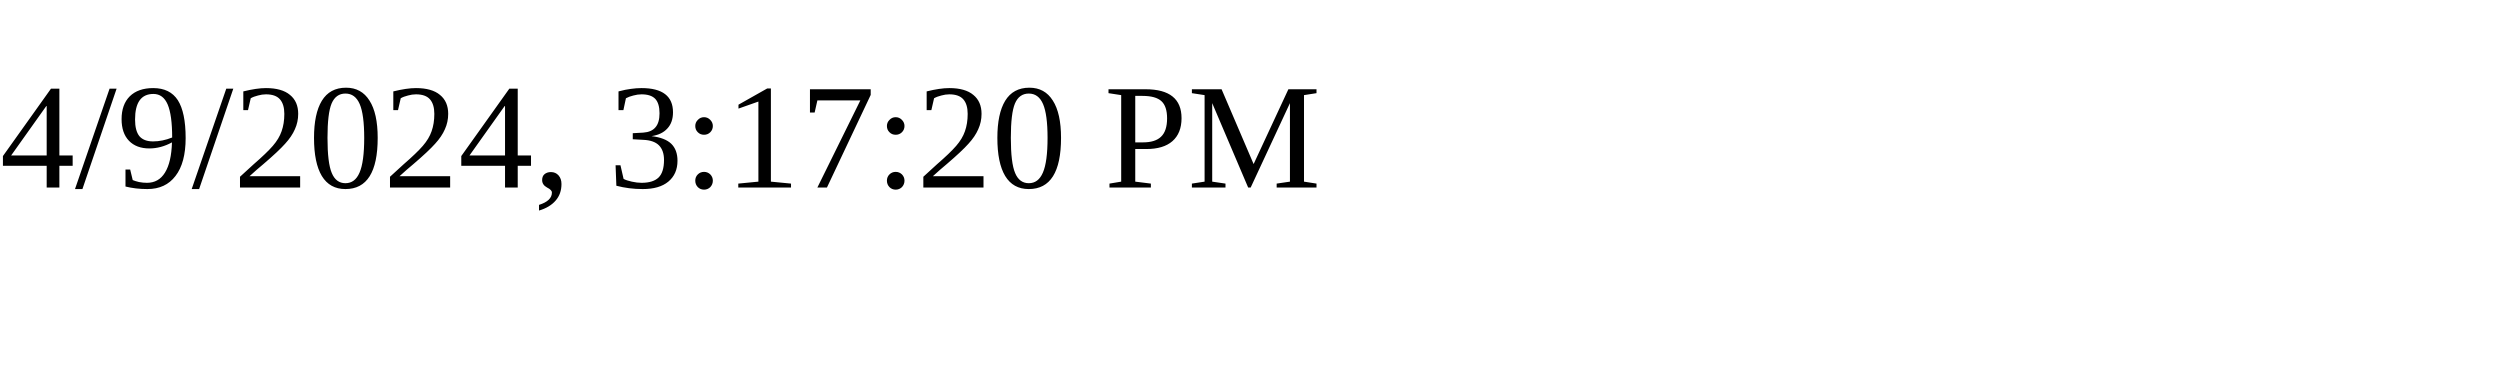
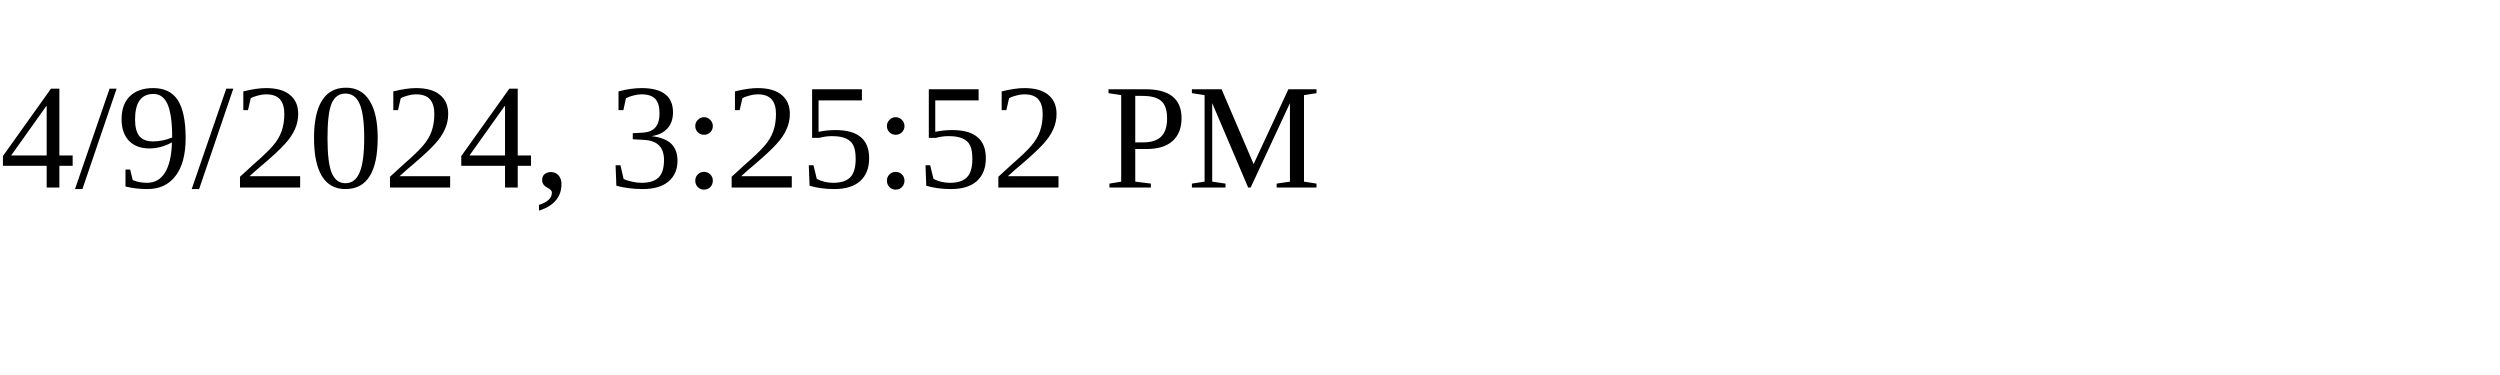
<svg xmlns="http://www.w3.org/2000/svg" height="30" width="200">
-   <text x="0" y="15">4/9/2024, 3:17:20 PM</text>
+   <text x="0" y="15">4/9/2024, 3:25:52 PM</text>
</svg>
